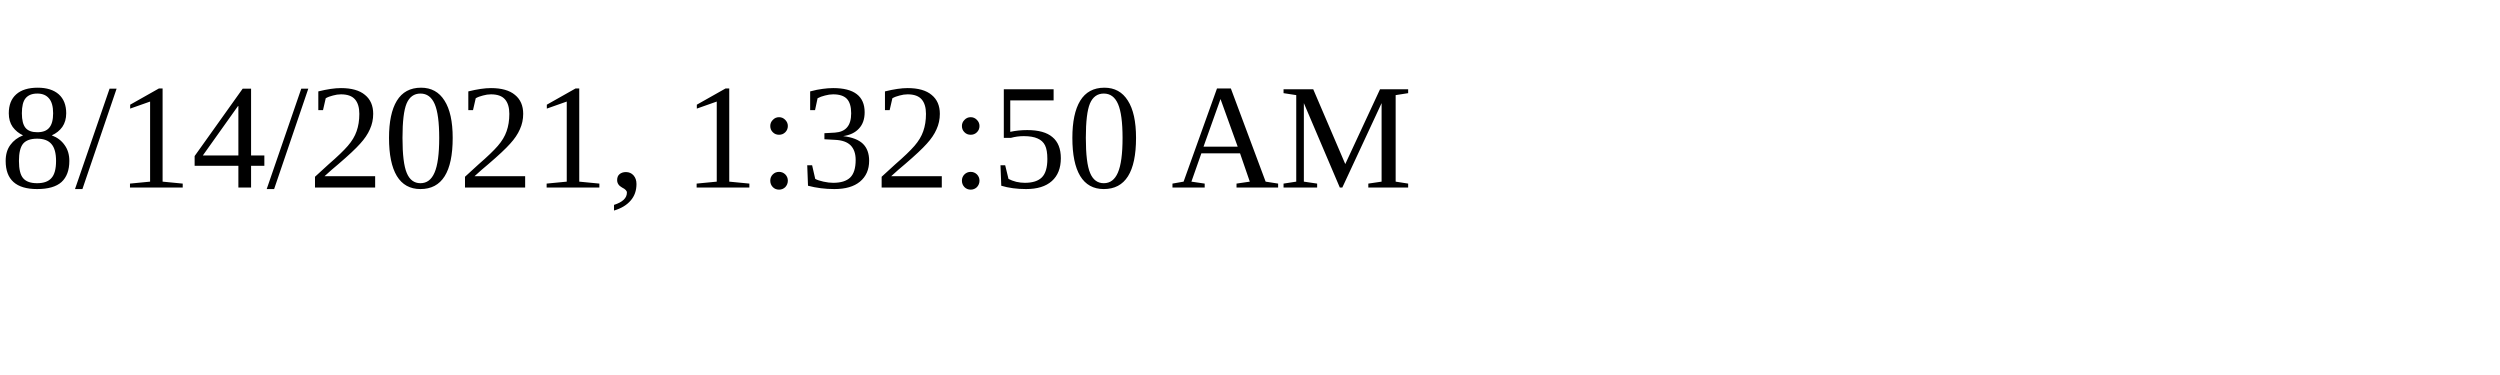
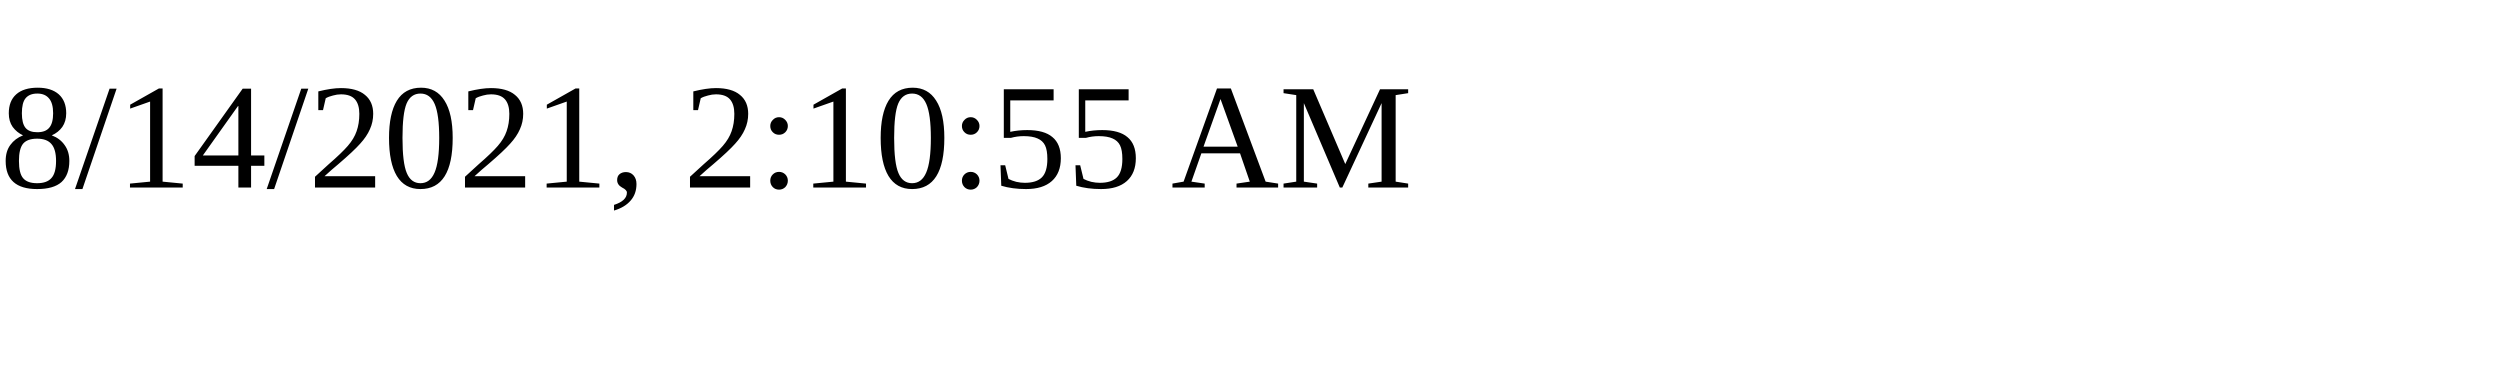
<svg xmlns="http://www.w3.org/2000/svg" height="30" width="200">
-   <text x="0" y="15">8/14/2021, 1:32:50 AM</text>
+   <text x="0" y="15">8/14/2021, 2:10:55 AM</text>
</svg>
